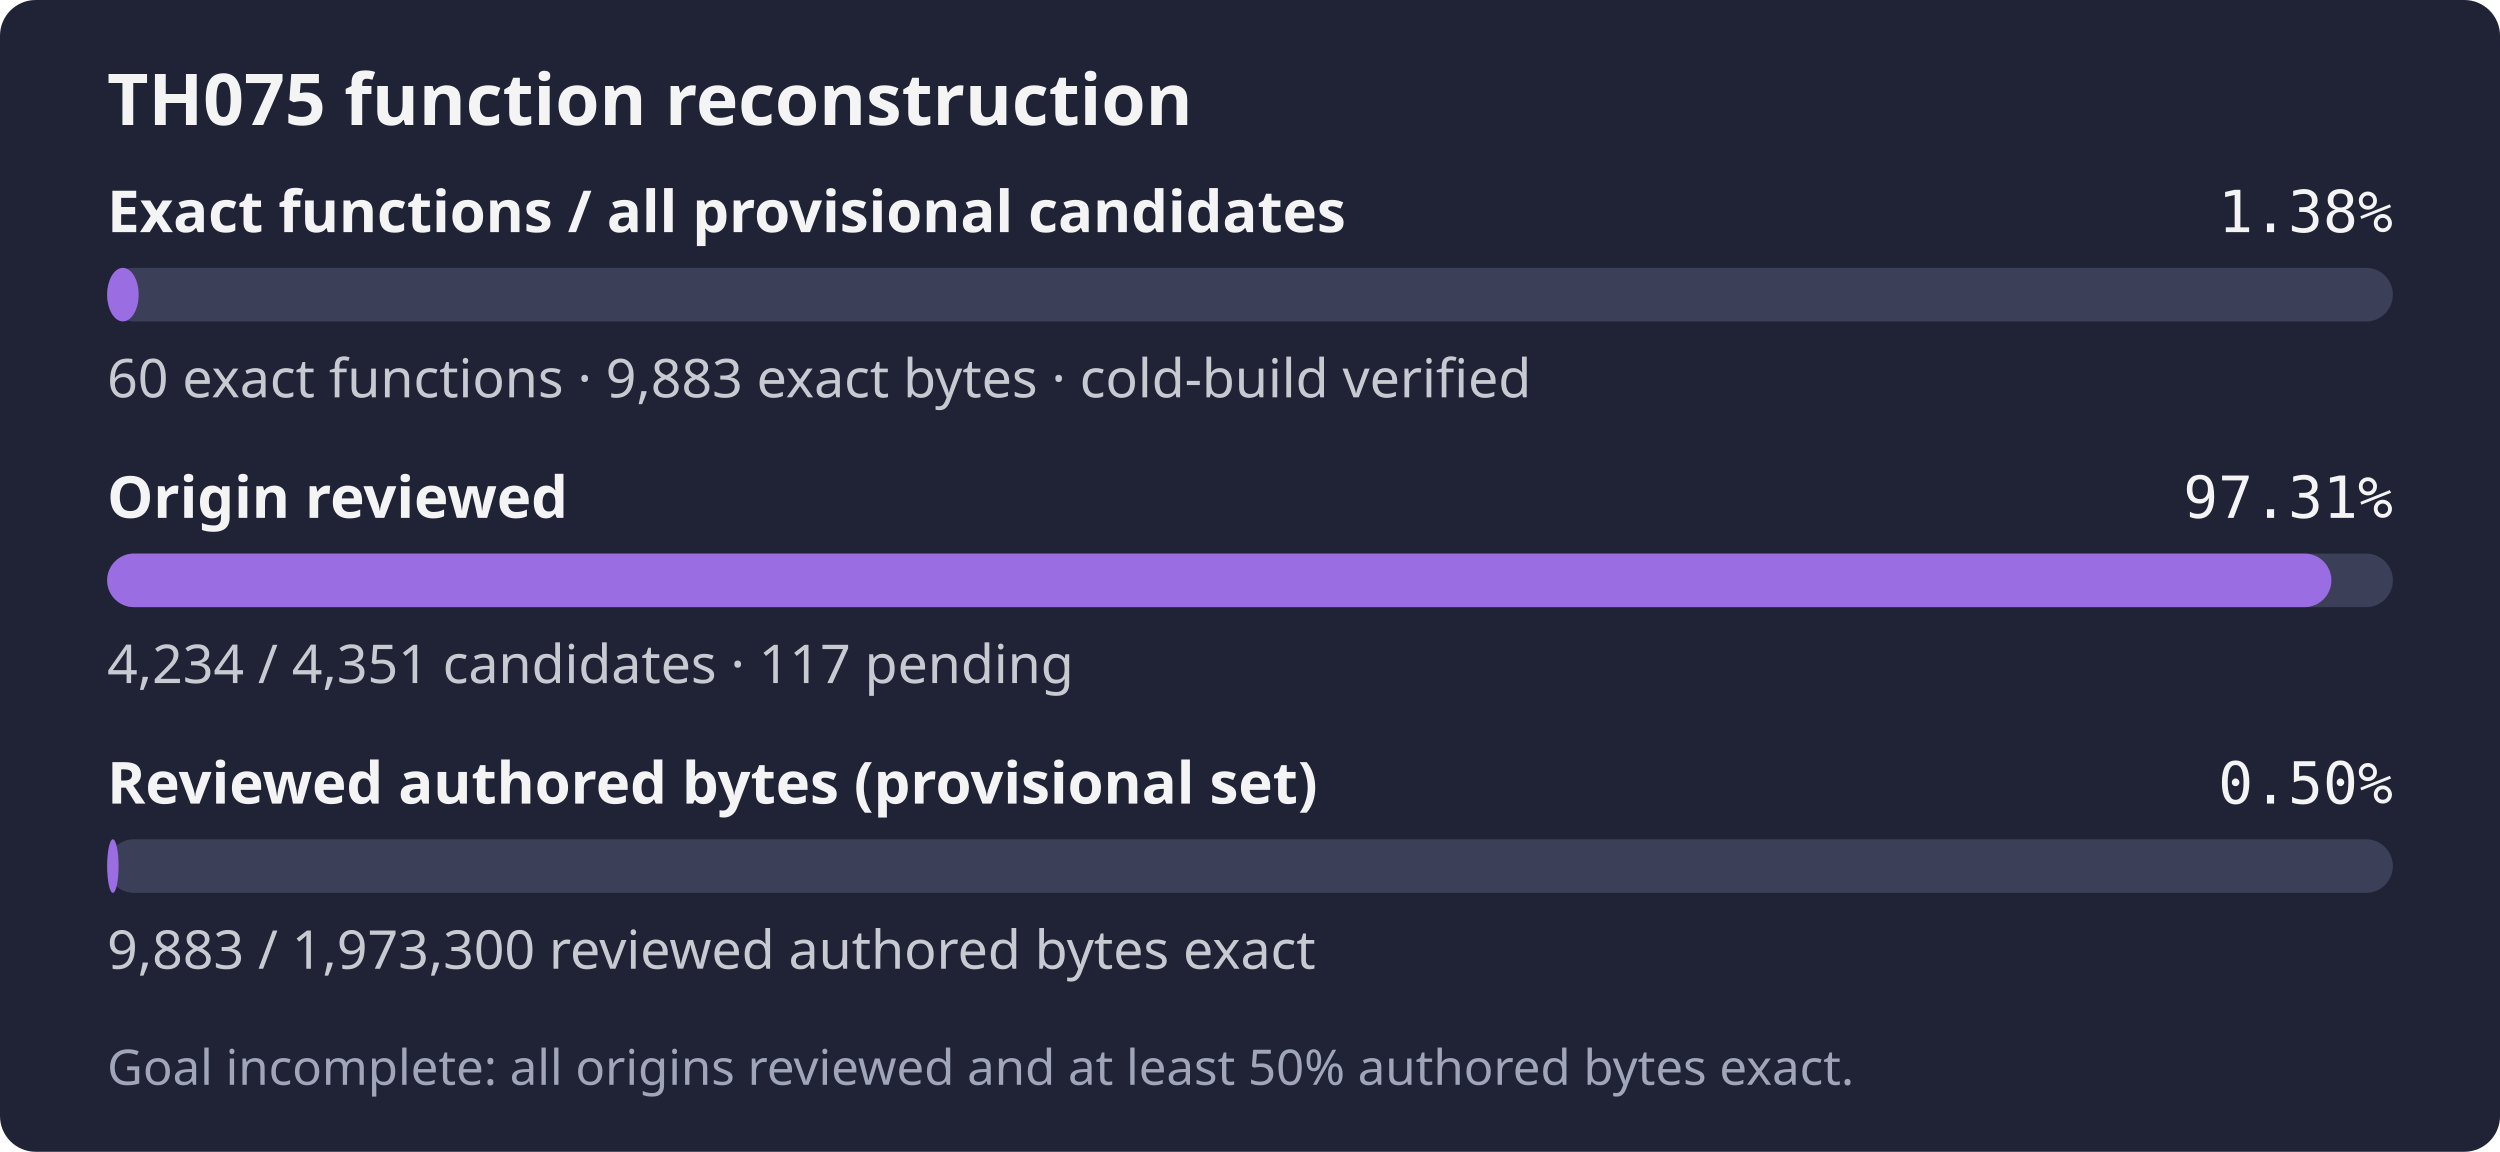
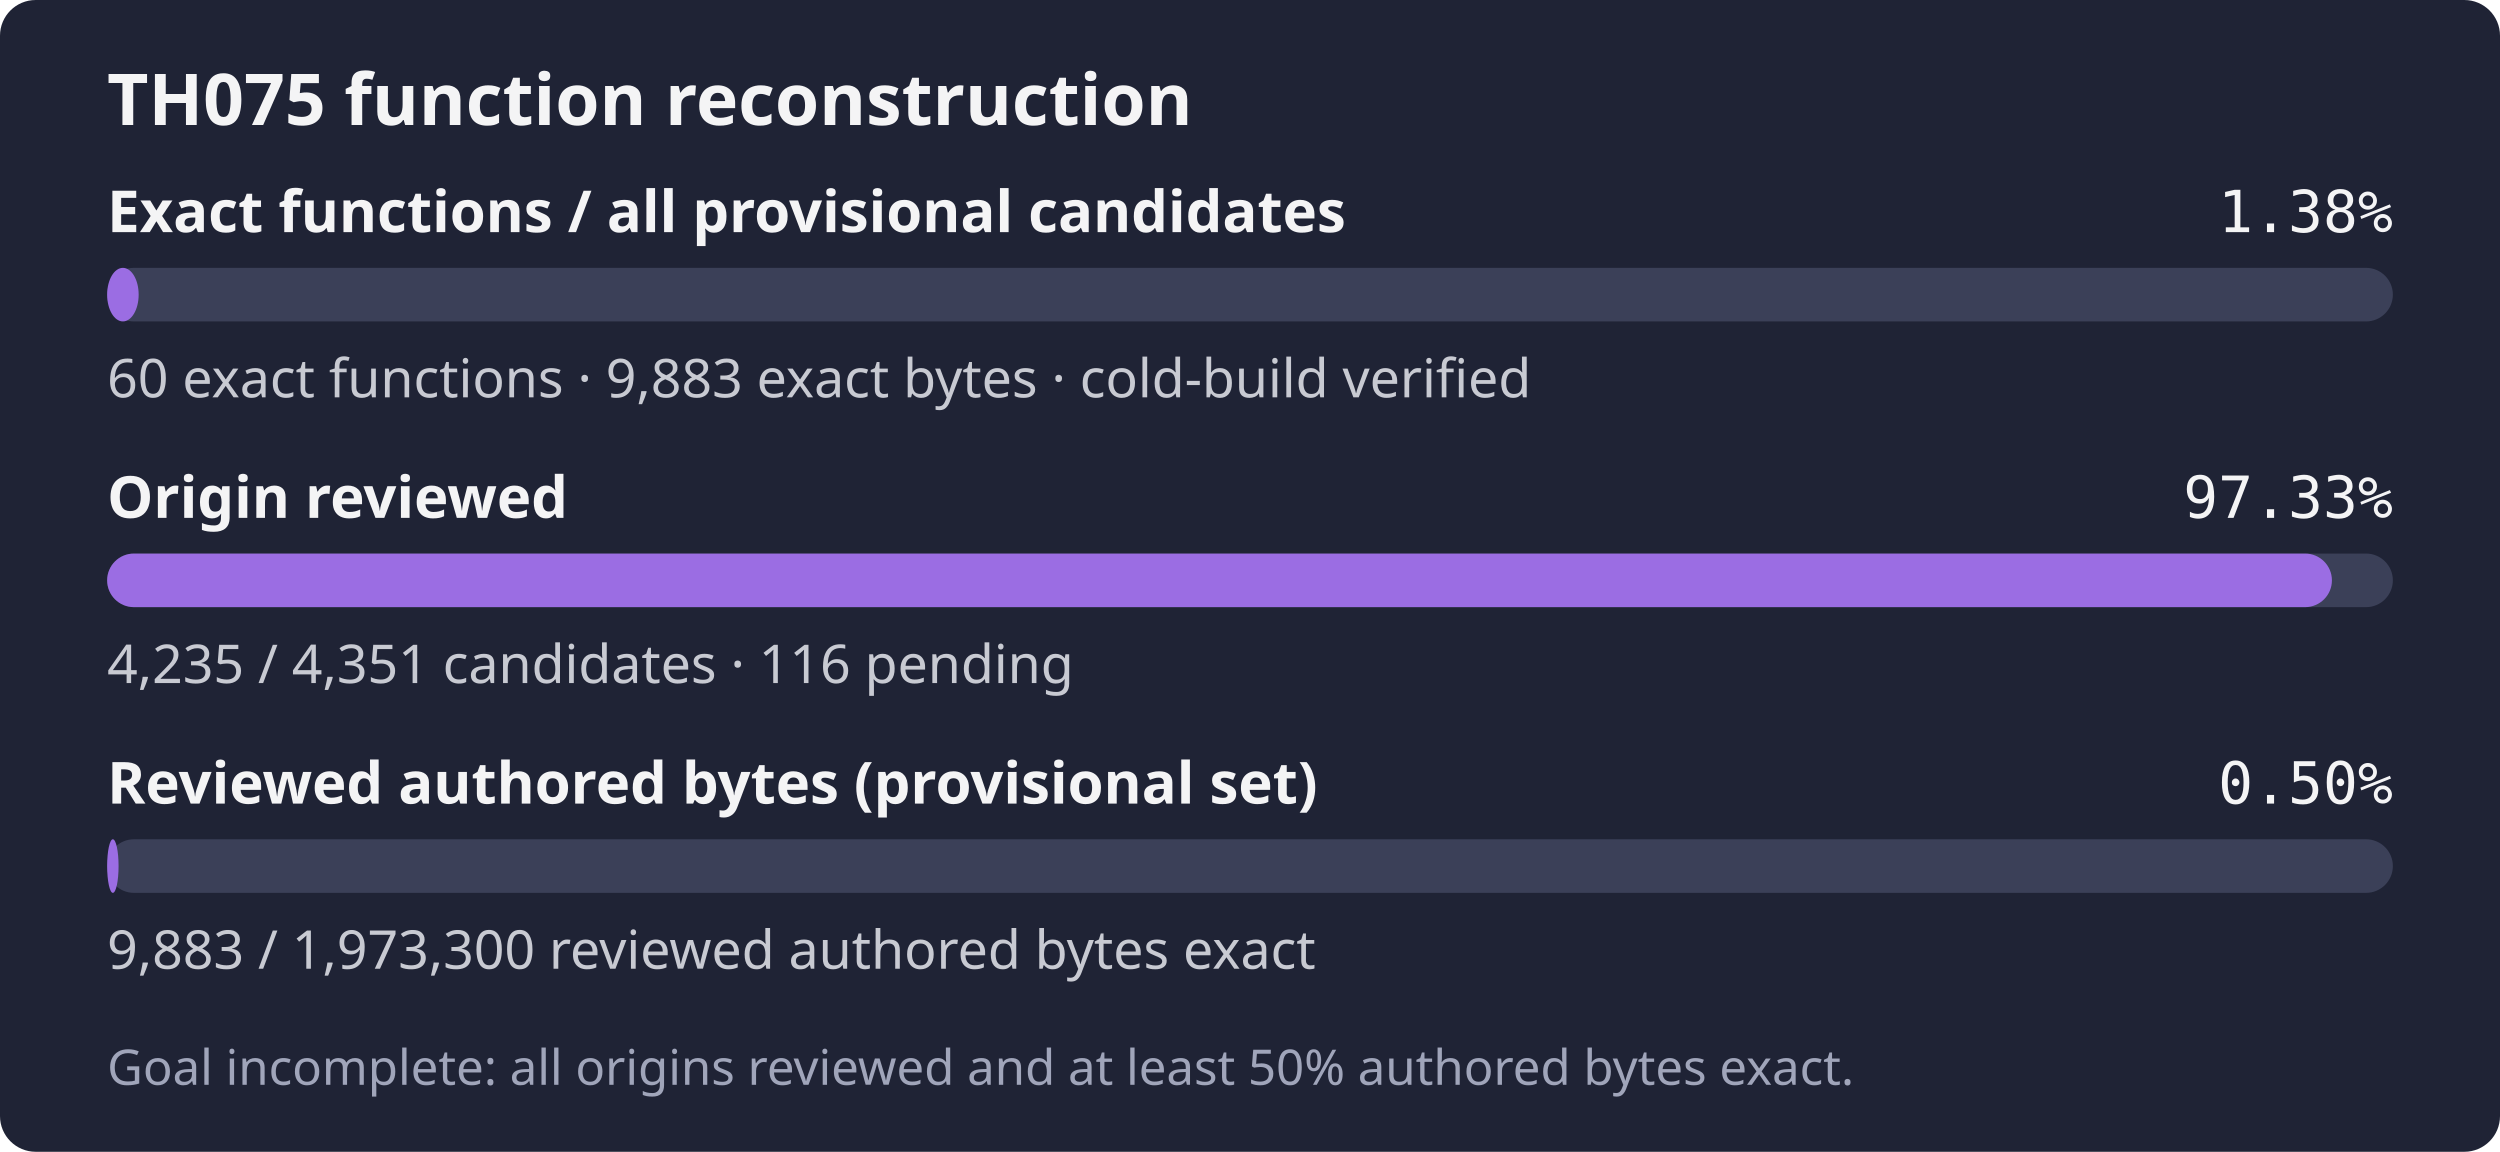
- <svg xmlns="http://www.w3.org/2000/svg" width="560" height="258" role="img" aria-label="TH075: 60 exact functions, 9,883 exact bytes; 4,234 of 4,351 candidates reviewed; Goal incomplete: all origins reviewed and at least 50% authored bytes exact.">
+ <svg xmlns="http://www.w3.org/2000/svg" width="560" height="258" role="img" aria-label="TH075: 60 exact functions, 9,883 exact bytes; 4,235 of 4,351 candidates reviewed; Goal incomplete: all origins reviewed and at least 50% authored bytes exact.">
  <rect width="560" height="258" rx="8" fill="#1f2335" />
  <text x="24" y="28" fill="#f4f4f5" font-family="sans-serif" font-size="16" font-weight="600">TH075 function reconstruction</text>
  <text x="24" y="52" fill="#f4f4f5" font-family="sans-serif" font-size="13" font-weight="600">Exact functions / all provisional candidates</text>
  <text x="536" y="52" fill="#f4f4f5" text-anchor="end" font-family="monospace" font-size="13">1.38%</text>
  <rect x="24" y="60" width="512" height="12" rx="6" fill="#3b4058" />
  <rect x="24" y="60" width="7.06" height="12" rx="6" fill="#9b6de3" />
  <text x="24" y="89" fill="#c8cad2" font-family="sans-serif" font-size="12">60 exact functions · 9,883 exact bytes · cold-build verified</text>
  <text x="24" y="116" fill="#f4f4f5" font-family="sans-serif" font-size="13" font-weight="600">Origin reviewed</text>
-   <text x="536" y="116" fill="#f4f4f5" text-anchor="end" font-family="monospace" font-size="13">97.31%</text>
+   <text x="536" y="116" fill="#f4f4f5" text-anchor="end" font-family="monospace" font-size="13">97.33%</text>
  <rect x="24" y="124" width="512" height="12" rx="6" fill="#3b4058" />
-   <rect x="24" y="124" width="498.23" height="12" rx="6" fill="#9b6de3" />
-   <text x="24" y="153" fill="#c8cad2" font-family="sans-serif" font-size="12">4,234 / 4,351 candidates · 117 pending</text>
+   <rect x="24" y="124" width="498.35" height="12" rx="6" fill="#9b6de3" />
+   <text x="24" y="153" fill="#c8cad2" font-family="sans-serif" font-size="12">4,235 / 4,351 candidates · 116 pending</text>
  <text x="24" y="180" fill="#f4f4f5" font-family="sans-serif" font-size="13" font-weight="600">Reviewed authored bytes (provisional set)</text>
  <text x="536" y="180" fill="#f4f4f5" text-anchor="end" font-family="monospace" font-size="13">0.50%</text>
  <rect x="24" y="188" width="512" height="12" rx="6" fill="#3b4058" />
  <rect x="24" y="188" width="2.56" height="12" rx="6" fill="#9b6de3" />
  <text x="24" y="217" fill="#c8cad2" font-family="sans-serif" font-size="12">9,883 / 1,973,300 reviewed authored bytes exact</text>
  <text x="24" y="243" fill="#a0a5ba" font-family="sans-serif" font-size="11">Goal incomplete: all origins reviewed and at least 50% authored bytes exact.</text>
</svg>
